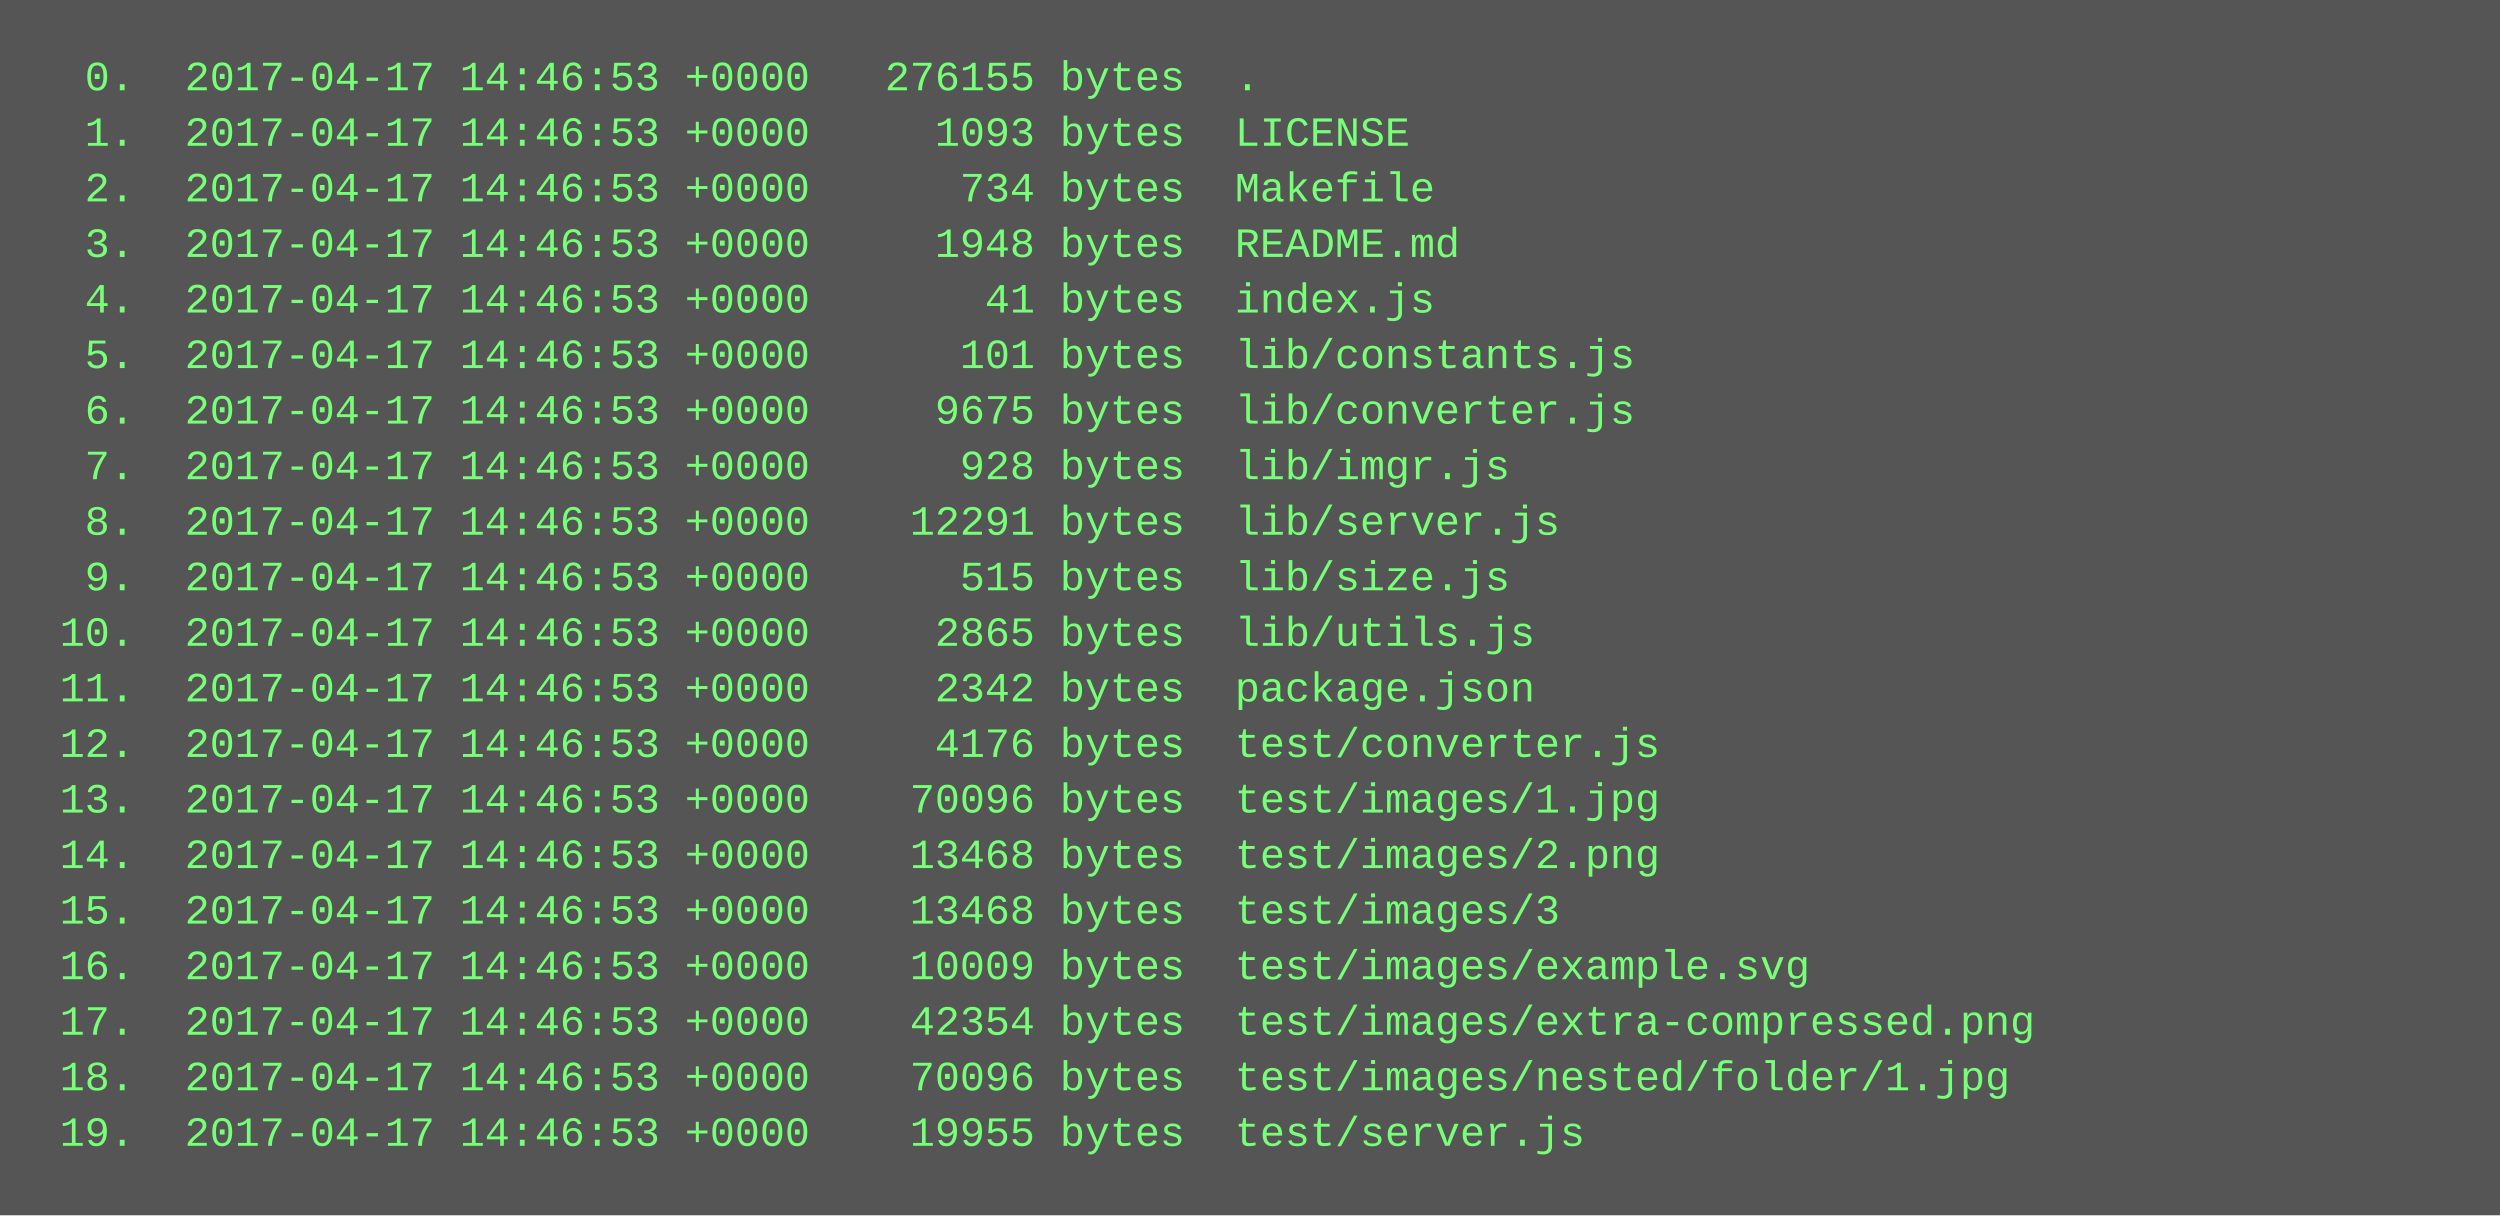
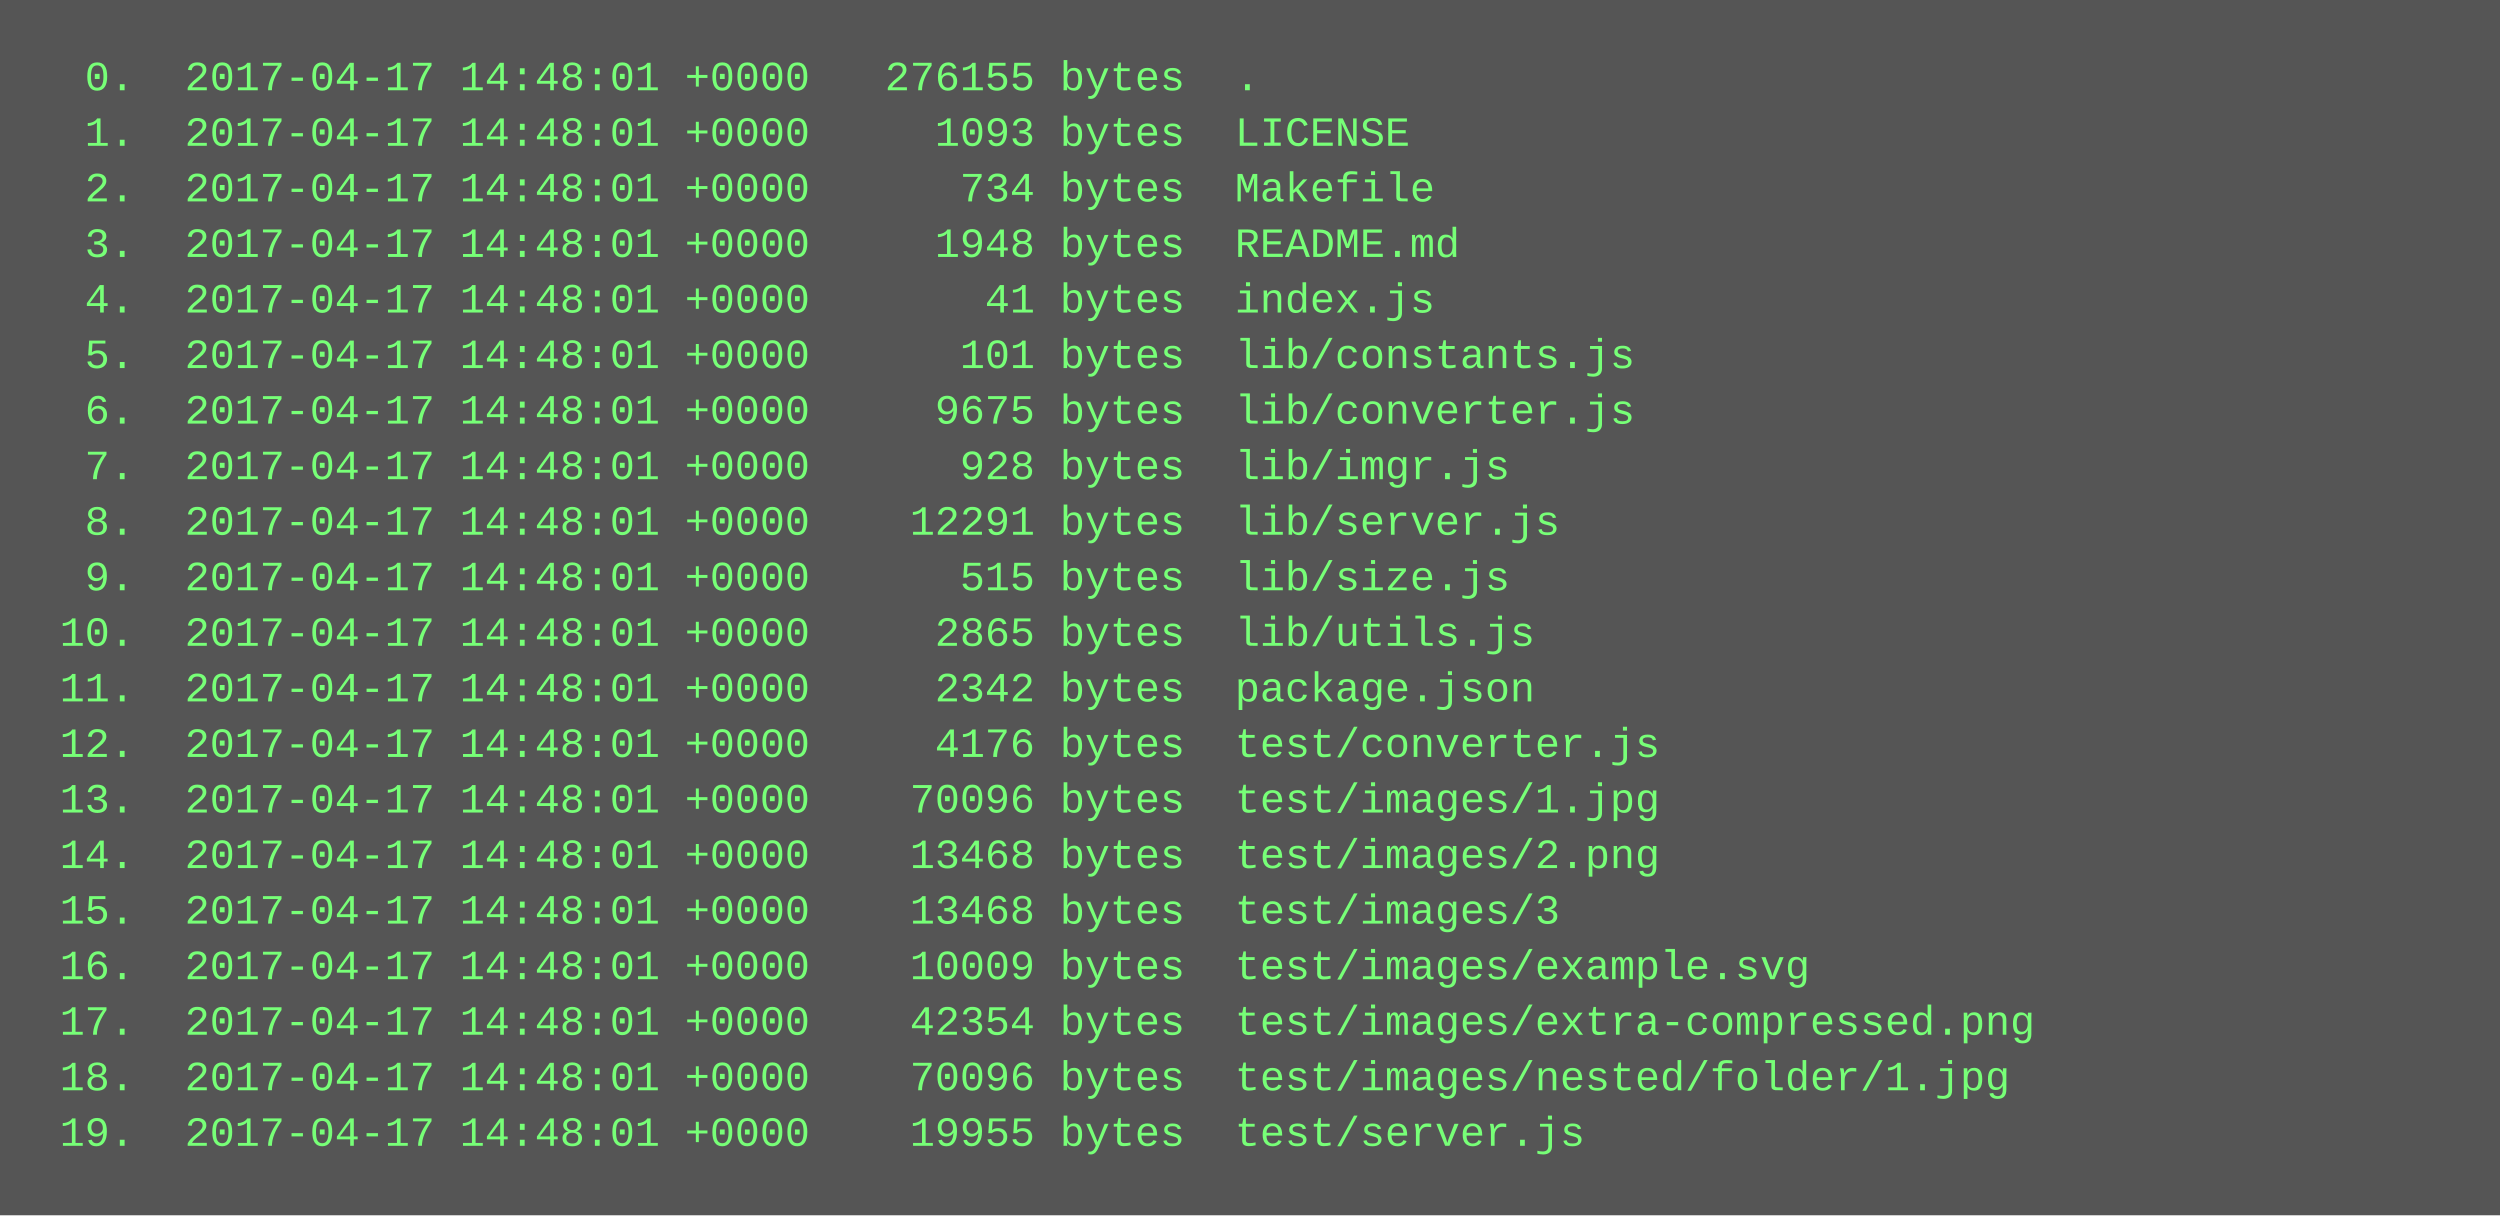
<svg xmlns="http://www.w3.org/2000/svg" height="350" width="720">
  <rect height="350" fill="#555" width="720" />
  <text fill="#7f7" font-family="Courier New" font-size="12" xml:space="preserve">
-     <tspan x="10" y="26">  0.  2017-04-17 14:46:53 +0000   276155 bytes  .</tspan>
-     <tspan x="10" y="42">  1.  2017-04-17 14:46:53 +0000     1093 bytes  LICENSE</tspan>
-     <tspan x="10" y="58">  2.  2017-04-17 14:46:53 +0000      734 bytes  Makefile</tspan>
-     <tspan x="10" y="74">  3.  2017-04-17 14:46:53 +0000     1948 bytes  README.md</tspan>
-     <tspan x="10" y="90">  4.  2017-04-17 14:46:53 +0000       41 bytes  index.js</tspan>
-     <tspan x="10" y="106">  5.  2017-04-17 14:46:53 +0000      101 bytes  lib/constants.js</tspan>
-     <tspan x="10" y="122">  6.  2017-04-17 14:46:53 +0000     9675 bytes  lib/converter.js</tspan>
-     <tspan x="10" y="138">  7.  2017-04-17 14:46:53 +0000      928 bytes  lib/imgr.js</tspan>
-     <tspan x="10" y="154">  8.  2017-04-17 14:46:53 +0000    12291 bytes  lib/server.js</tspan>
-     <tspan x="10" y="170">  9.  2017-04-17 14:46:53 +0000      515 bytes  lib/size.js</tspan>
-     <tspan x="10" y="186"> 10.  2017-04-17 14:46:53 +0000     2865 bytes  lib/utils.js</tspan>
-     <tspan x="10" y="202"> 11.  2017-04-17 14:46:53 +0000     2342 bytes  package.json</tspan>
-     <tspan x="10" y="218"> 12.  2017-04-17 14:46:53 +0000     4176 bytes  test/converter.js</tspan>
-     <tspan x="10" y="234"> 13.  2017-04-17 14:46:53 +0000    70096 bytes  test/images/1.jpg</tspan>
-     <tspan x="10" y="250"> 14.  2017-04-17 14:46:53 +0000    13468 bytes  test/images/2.png</tspan>
-     <tspan x="10" y="266"> 15.  2017-04-17 14:46:53 +0000    13468 bytes  test/images/3</tspan>
-     <tspan x="10" y="282"> 16.  2017-04-17 14:46:53 +0000    10009 bytes  test/images/example.svg</tspan>
-     <tspan x="10" y="298"> 17.  2017-04-17 14:46:53 +0000    42354 bytes  test/images/extra-compressed.png</tspan>
-     <tspan x="10" y="314"> 18.  2017-04-17 14:46:53 +0000    70096 bytes  test/images/nested/folder/1.jpg</tspan>
-     <tspan x="10" y="330"> 19.  2017-04-17 14:46:53 +0000    19955 bytes  test/server.js</tspan>
+     <tspan x="10" y="26">  0.  2017-04-17 14:48:01 +0000   276155 bytes  .</tspan>
+     <tspan x="10" y="42">  1.  2017-04-17 14:48:01 +0000     1093 bytes  LICENSE</tspan>
+     <tspan x="10" y="58">  2.  2017-04-17 14:48:01 +0000      734 bytes  Makefile</tspan>
+     <tspan x="10" y="74">  3.  2017-04-17 14:48:01 +0000     1948 bytes  README.md</tspan>
+     <tspan x="10" y="90">  4.  2017-04-17 14:48:01 +0000       41 bytes  index.js</tspan>
+     <tspan x="10" y="106">  5.  2017-04-17 14:48:01 +0000      101 bytes  lib/constants.js</tspan>
+     <tspan x="10" y="122">  6.  2017-04-17 14:48:01 +0000     9675 bytes  lib/converter.js</tspan>
+     <tspan x="10" y="138">  7.  2017-04-17 14:48:01 +0000      928 bytes  lib/imgr.js</tspan>
+     <tspan x="10" y="154">  8.  2017-04-17 14:48:01 +0000    12291 bytes  lib/server.js</tspan>
+     <tspan x="10" y="170">  9.  2017-04-17 14:48:01 +0000      515 bytes  lib/size.js</tspan>
+     <tspan x="10" y="186"> 10.  2017-04-17 14:48:01 +0000     2865 bytes  lib/utils.js</tspan>
+     <tspan x="10" y="202"> 11.  2017-04-17 14:48:01 +0000     2342 bytes  package.json</tspan>
+     <tspan x="10" y="218"> 12.  2017-04-17 14:48:01 +0000     4176 bytes  test/converter.js</tspan>
+     <tspan x="10" y="234"> 13.  2017-04-17 14:48:01 +0000    70096 bytes  test/images/1.jpg</tspan>
+     <tspan x="10" y="250"> 14.  2017-04-17 14:48:01 +0000    13468 bytes  test/images/2.png</tspan>
+     <tspan x="10" y="266"> 15.  2017-04-17 14:48:01 +0000    13468 bytes  test/images/3</tspan>
+     <tspan x="10" y="282"> 16.  2017-04-17 14:48:01 +0000    10009 bytes  test/images/example.svg</tspan>
+     <tspan x="10" y="298"> 17.  2017-04-17 14:48:01 +0000    42354 bytes  test/images/extra-compressed.png</tspan>
+     <tspan x="10" y="314"> 18.  2017-04-17 14:48:01 +0000    70096 bytes  test/images/nested/folder/1.jpg</tspan>
+     <tspan x="10" y="330"> 19.  2017-04-17 14:48:01 +0000    19955 bytes  test/server.js</tspan>
  </text>
</svg>
